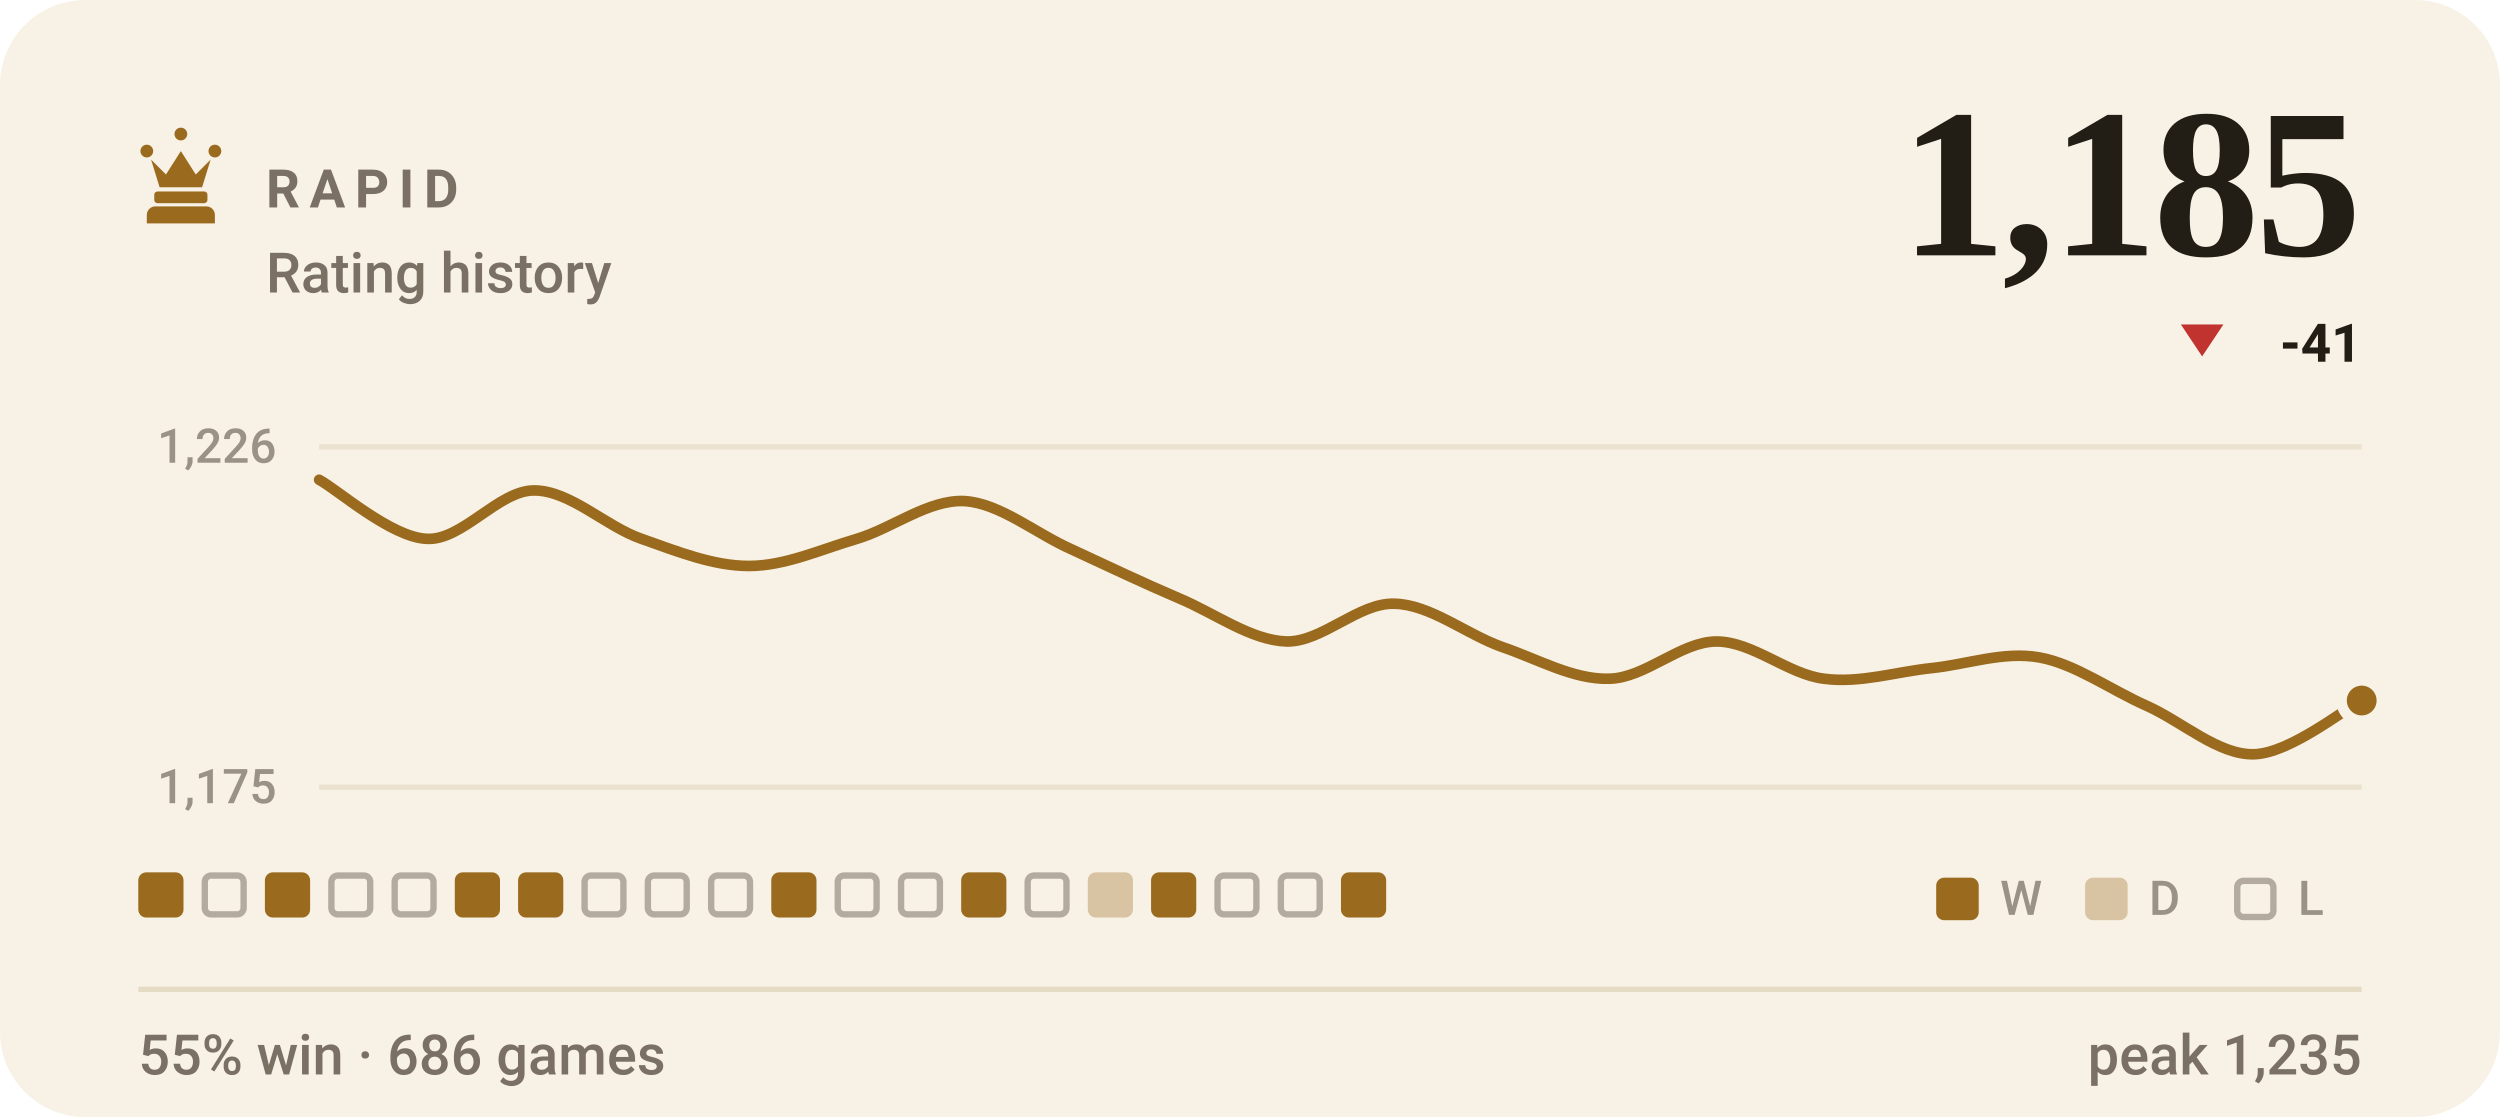
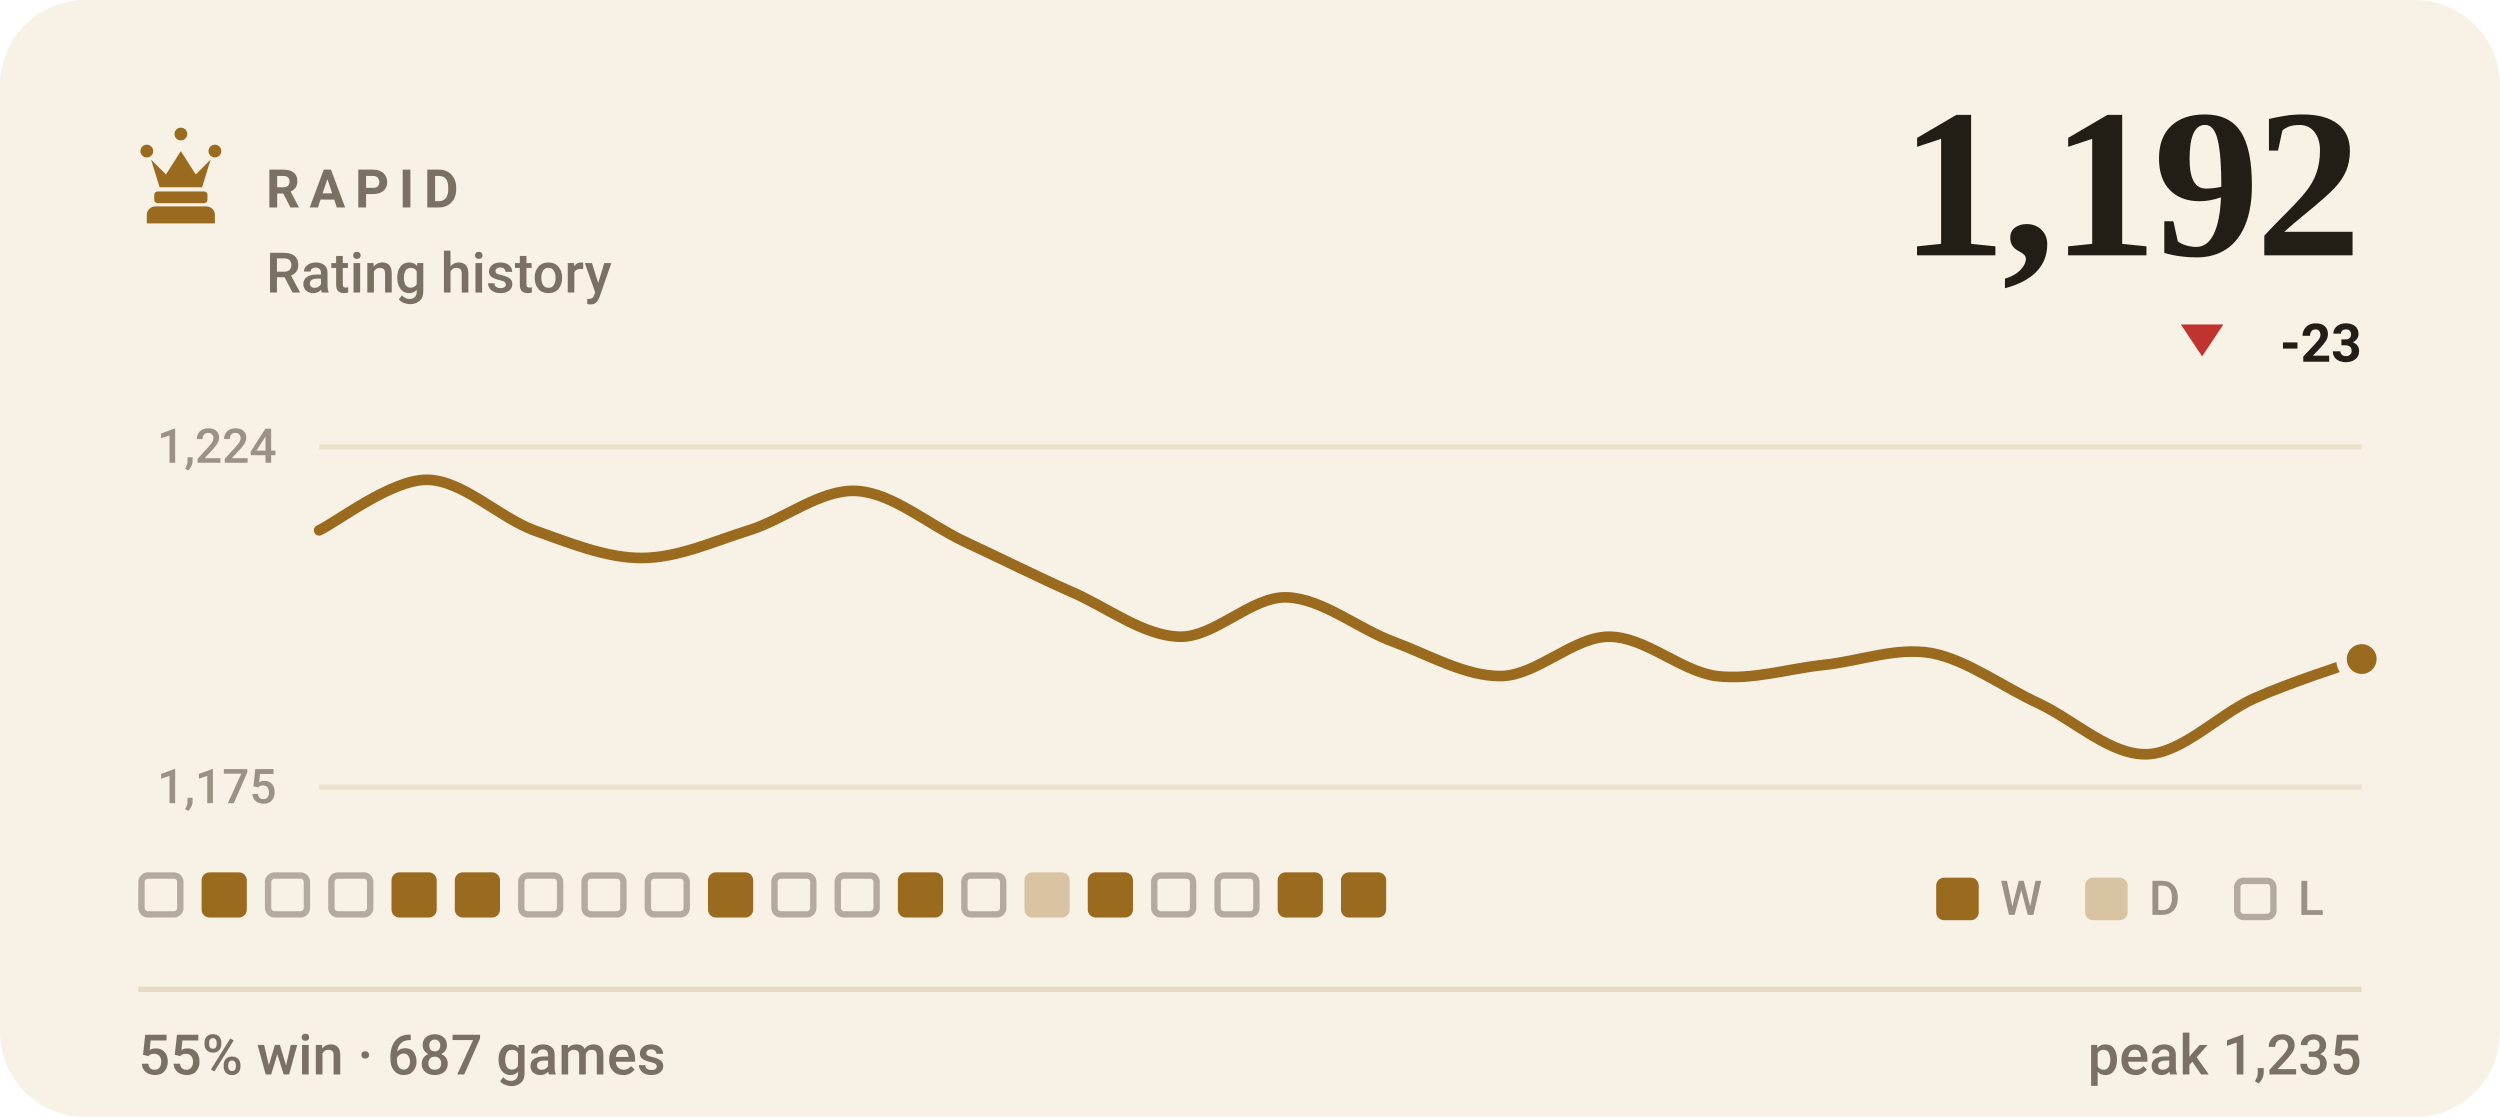
- <svg xmlns="http://www.w3.org/2000/svg" viewBox="0 0 470 210" width="470" height="210" role="img" aria-label="RAPID rating history, currently 1185, 55% win rate over 686 games">
+ <svg xmlns="http://www.w3.org/2000/svg" viewBox="0 0 470 210" width="470" height="210" role="img" aria-label="RAPID rating history, currently 1192, 55% win rate over 687 games">
  <style>svg{font-family:-apple-system,BlinkMacSystemFont,'Segoe UI',Roboto,'Helvetica Neue',Arial,sans-serif}text{fill:#221d15;white-space:pre}.bg{fill:#f8f2e6}.acc{fill:#9a6a1e}.win{fill:#0d8659}.draw{fill:#7c7f85}.loss{fill:#c0332f}.lbl{font-size:10px;font-weight:600;letter-spacing:.18em;fill:#7a7164}.cap{font-size:10.5px;font-weight:500;fill:#7a7164}.num{font-family:Georgia,'Times New Roman',Times,serif;font-weight:700;letter-spacing:-.02em}.tick{font-size:9px;font-weight:500;fill:#7a7164;opacity:.75}.dl{font-size:10px;font-weight:600}.rule{stroke:#e5dac4;stroke-width:1;fill:none}.grid{stroke:#e5dac4;stroke-width:1;fill:none;opacity:.7}.ln{fill:none;stroke:#9a6a1e;stroke-width:2;stroke-linecap:round;stroke-linejoin:round}.ring{stroke:#f8f2e6;stroke-width:2}.hollow{fill:none;stroke-width:1.5}.sq{fill:#221d15;opacity:.035}</style>
  <rect class="bg" width="470" height="210" rx="16" />
  <g class="acc" transform="translate(24.0,22.8) scale(0.2)">
    <path d="M18 22a6 6 0 1 1 0 12 6 6 0 0 1 0-12zm64 0a6 6 0 1 1 0 12 6 6 0 0 1 0-12zM50 6a6 6 0 1 1 0 12 6 6 0 0 1 0-12zM22 36l8 26h40l8-26-14 14-14-22-14 22zM28 66h44c1.6 0 3 1.3 3 3v5c0 1.6-1.4 3-3 3H28c-1.6 0-3-1.4-3-3v-5c0-1.7 1.4-3 3-3zM26 80h48c4.4 0 8 3.6 8 8v8H18v-8c0-4.4 3.6-8 8-8z" />
  </g>
  <text class="lbl" x="50" y="39">RAPID</text>
  <text class="cap" x="50" y="55">Rating history</text>
-   <text class="num" x="444" y="48" text-anchor="end" style="font-size:40px">1,185</text>
+   <text class="num" x="444" y="48" text-anchor="end" style="font-size:40px">1,192</text>
  <path fill="#c0332f" d="M414 67L418 61H410Z" />
-   <text class="dl" x="444" y="68" text-anchor="end" fill="#c0332f">-41</text>
+   <text class="dl" x="444" y="68" text-anchor="end" fill="#c0332f">-23</text>
  <line class="grid" x1="60" y1="84" x2="444" y2="84" />
  <line class="grid" x1="60" y1="148" x2="444" y2="148" />
-   <text class="tick" x="52" y="87" text-anchor="end">1,226</text>
+   <text class="tick" x="52" y="87" text-anchor="end">1,224</text>
  <text class="tick" x="52" y="151" text-anchor="end">1,175</text>
-   <path class="ln" d="M60.0 90.2C63.4 92.0 73.5 101.0 80.2 101.3C86.9 101.7 93.7 92.2 100.4 92.2C107.2 92.2 113.9 99.0 120.6 101.3C127.4 103.7 134.1 106.4 140.8 106.4C147.6 106.4 154.3 103.3 161.1 101.3C167.8 99.3 174.5 93.9 181.3 94.2C188.0 94.6 194.7 100.3 201.5 103.3C208.2 106.4 214.9 109.6 221.7 112.5C228.4 115.3 235.2 120.4 241.9 120.6C248.6 120.7 255.4 113.3 262.1 113.5C268.8 113.6 275.6 119.2 282.3 121.6C289.1 123.9 295.8 127.8 302.5 127.6C309.3 127.5 316.0 120.6 322.7 120.6C329.5 120.6 336.2 126.8 342.9 127.6C349.7 128.5 356.4 126.3 363.2 125.6C369.9 124.9 376.6 122.4 383.4 123.6C390.1 124.8 396.8 129.7 403.6 132.7C410.3 135.7 417.1 142.0 423.8 141.8C430.5 141.6 440.6 133.4 444.0 131.7" />
-   <circle class="acc ring" cx="444.0" cy="131.7" r="3.8" />
-   <rect x="26.0" y="164" width="8.5" height="8.5" rx="1.5" fill="#9a6a1e" />
-   <rect x="38.5" y="164.6" width="7.3" height="7.3" rx="1.2" fill="none" stroke="#7a7164" stroke-width="1.2" opacity=".55" />
-   <rect x="49.8" y="164" width="8.5" height="8.5" rx="1.5" fill="#9a6a1e" />
+   <path class="ln" d="M60.0 99.7C63.4 98.1 73.5 90.2 80.2 90.2C86.9 90.2 93.7 97.2 100.4 99.7C107.2 102.1 113.9 104.9 120.6 104.9C127.4 104.9 134.1 101.8 140.8 99.7C147.6 97.6 154.3 91.9 161.1 92.3C167.8 92.7 174.5 98.6 181.3 101.8C188.0 104.9 194.7 108.3 201.5 111.3C208.2 114.2 214.9 119.5 221.7 119.7C228.4 119.9 235.2 112.1 241.9 112.3C248.6 112.5 255.4 118.3 262.1 120.7C268.8 123.2 275.6 127.2 282.3 127.1C289.1 126.9 295.8 119.7 302.5 119.7C309.3 119.7 316.0 126.2 322.7 127.1C329.5 127.9 336.2 125.7 342.9 125.0C349.7 124.3 356.4 121.6 363.2 122.8C369.9 124.1 376.6 129.2 383.4 132.3C390.1 135.5 396.8 142.0 403.6 141.8C410.3 141.6 417.1 134.3 423.8 131.3C430.5 128.3 440.6 125.1 444.0 123.9" />
+   <circle class="acc ring" cx="444.0" cy="123.9" r="3.8" />
+   <rect x="26.6" y="164.6" width="7.3" height="7.3" rx="1.2" fill="none" stroke="#7a7164" stroke-width="1.2" opacity=".55" />
+   <rect x="37.9" y="164" width="8.5" height="8.5" rx="1.5" fill="#9a6a1e" />
+   <rect x="50.4" y="164.6" width="7.3" height="7.3" rx="1.2" fill="none" stroke="#7a7164" stroke-width="1.2" opacity=".55" />
  <rect x="62.3" y="164.6" width="7.3" height="7.3" rx="1.2" fill="none" stroke="#7a7164" stroke-width="1.2" opacity=".55" />
-   <rect x="74.2" y="164.6" width="7.3" height="7.3" rx="1.2" fill="none" stroke="#7a7164" stroke-width="1.2" opacity=".55" />
+   <rect x="73.6" y="164" width="8.5" height="8.5" rx="1.5" fill="#9a6a1e" />
  <rect x="85.5" y="164" width="8.5" height="8.5" rx="1.5" fill="#9a6a1e" />
-   <rect x="97.4" y="164" width="8.5" height="8.5" rx="1.5" fill="#9a6a1e" />
+   <rect x="98.0" y="164.6" width="7.3" height="7.3" rx="1.2" fill="none" stroke="#7a7164" stroke-width="1.2" opacity=".55" />
  <rect x="109.9" y="164.6" width="7.3" height="7.3" rx="1.2" fill="none" stroke="#7a7164" stroke-width="1.2" opacity=".55" />
  <rect x="121.8" y="164.6" width="7.3" height="7.3" rx="1.2" fill="none" stroke="#7a7164" stroke-width="1.2" opacity=".55" />
-   <rect x="133.7" y="164.6" width="7.3" height="7.3" rx="1.2" fill="none" stroke="#7a7164" stroke-width="1.2" opacity=".55" />
-   <rect x="145.0" y="164" width="8.5" height="8.5" rx="1.5" fill="#9a6a1e" />
+   <rect x="133.1" y="164" width="8.5" height="8.5" rx="1.5" fill="#9a6a1e" />
+   <rect x="145.6" y="164.6" width="7.3" height="7.3" rx="1.2" fill="none" stroke="#7a7164" stroke-width="1.2" opacity=".55" />
  <rect x="157.5" y="164.6" width="7.3" height="7.3" rx="1.2" fill="none" stroke="#7a7164" stroke-width="1.2" opacity=".55" />
-   <rect x="169.4" y="164.6" width="7.3" height="7.3" rx="1.2" fill="none" stroke="#7a7164" stroke-width="1.2" opacity=".55" />
-   <rect x="180.7" y="164" width="8.5" height="8.5" rx="1.5" fill="#9a6a1e" />
-   <rect x="193.2" y="164.6" width="7.3" height="7.3" rx="1.2" fill="none" stroke="#7a7164" stroke-width="1.2" opacity=".55" />
-   <rect x="204.5" y="164" width="8.5" height="8.5" rx="1.5" fill="#9a6a1e" opacity=".34" />
-   <rect x="216.4" y="164" width="8.5" height="8.5" rx="1.5" fill="#9a6a1e" />
+   <rect x="168.8" y="164" width="8.5" height="8.5" rx="1.5" fill="#9a6a1e" />
+   <rect x="181.3" y="164.6" width="7.3" height="7.3" rx="1.2" fill="none" stroke="#7a7164" stroke-width="1.2" opacity=".55" />
+   <rect x="192.6" y="164" width="8.5" height="8.5" rx="1.5" fill="#9a6a1e" opacity=".34" />
+   <rect x="204.5" y="164" width="8.5" height="8.5" rx="1.5" fill="#9a6a1e" />
+   <rect x="217.0" y="164.6" width="7.3" height="7.3" rx="1.2" fill="none" stroke="#7a7164" stroke-width="1.2" opacity=".55" />
  <rect x="228.9" y="164.6" width="7.3" height="7.3" rx="1.2" fill="none" stroke="#7a7164" stroke-width="1.2" opacity=".55" />
-   <rect x="240.8" y="164.6" width="7.3" height="7.3" rx="1.2" fill="none" stroke="#7a7164" stroke-width="1.2" opacity=".55" />
+   <rect x="240.2" y="164" width="8.5" height="8.5" rx="1.5" fill="#9a6a1e" />
  <rect x="252.1" y="164" width="8.5" height="8.5" rx="1.5" fill="#9a6a1e" />
  <rect x="364" y="165" width="8" height="8" rx="1.5" fill="#9a6a1e" />
  <text class="tick" x="376" y="172">W</text>
  <rect x="392" y="165" width="8" height="8" rx="1.5" fill="#9a6a1e" opacity=".34" />
  <text class="tick" x="404" y="172">D</text>
  <rect x="420.6" y="165.6" width="6.8" height="6.8" rx="1.2" fill="none" stroke="#7a7164" stroke-width="1.2" opacity=".55" />
  <text class="tick" x="432" y="172">L</text>
  <line class="rule" x1="26" y1="186" x2="444" y2="186" />
-   <text class="cap" x="26" y="202">55% win · 686 games</text>
+   <text class="cap" x="26" y="202">55% win · 687 games</text>
  <text class="cap" x="444" y="202" text-anchor="end">peak 1,235</text>
</svg>
